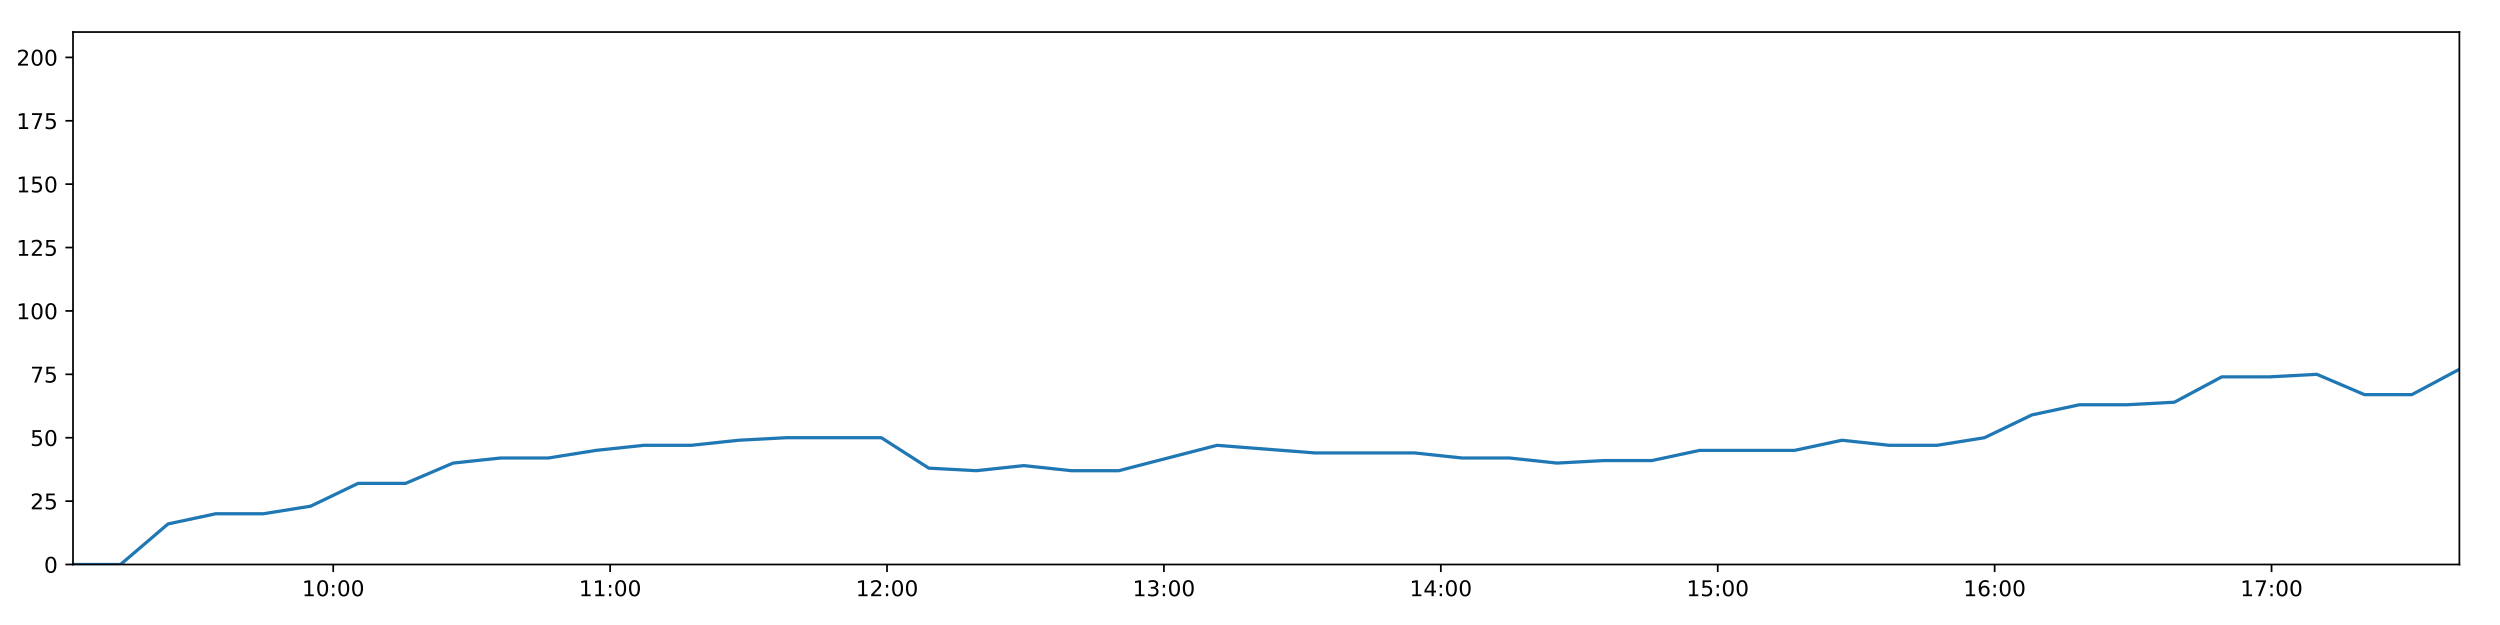
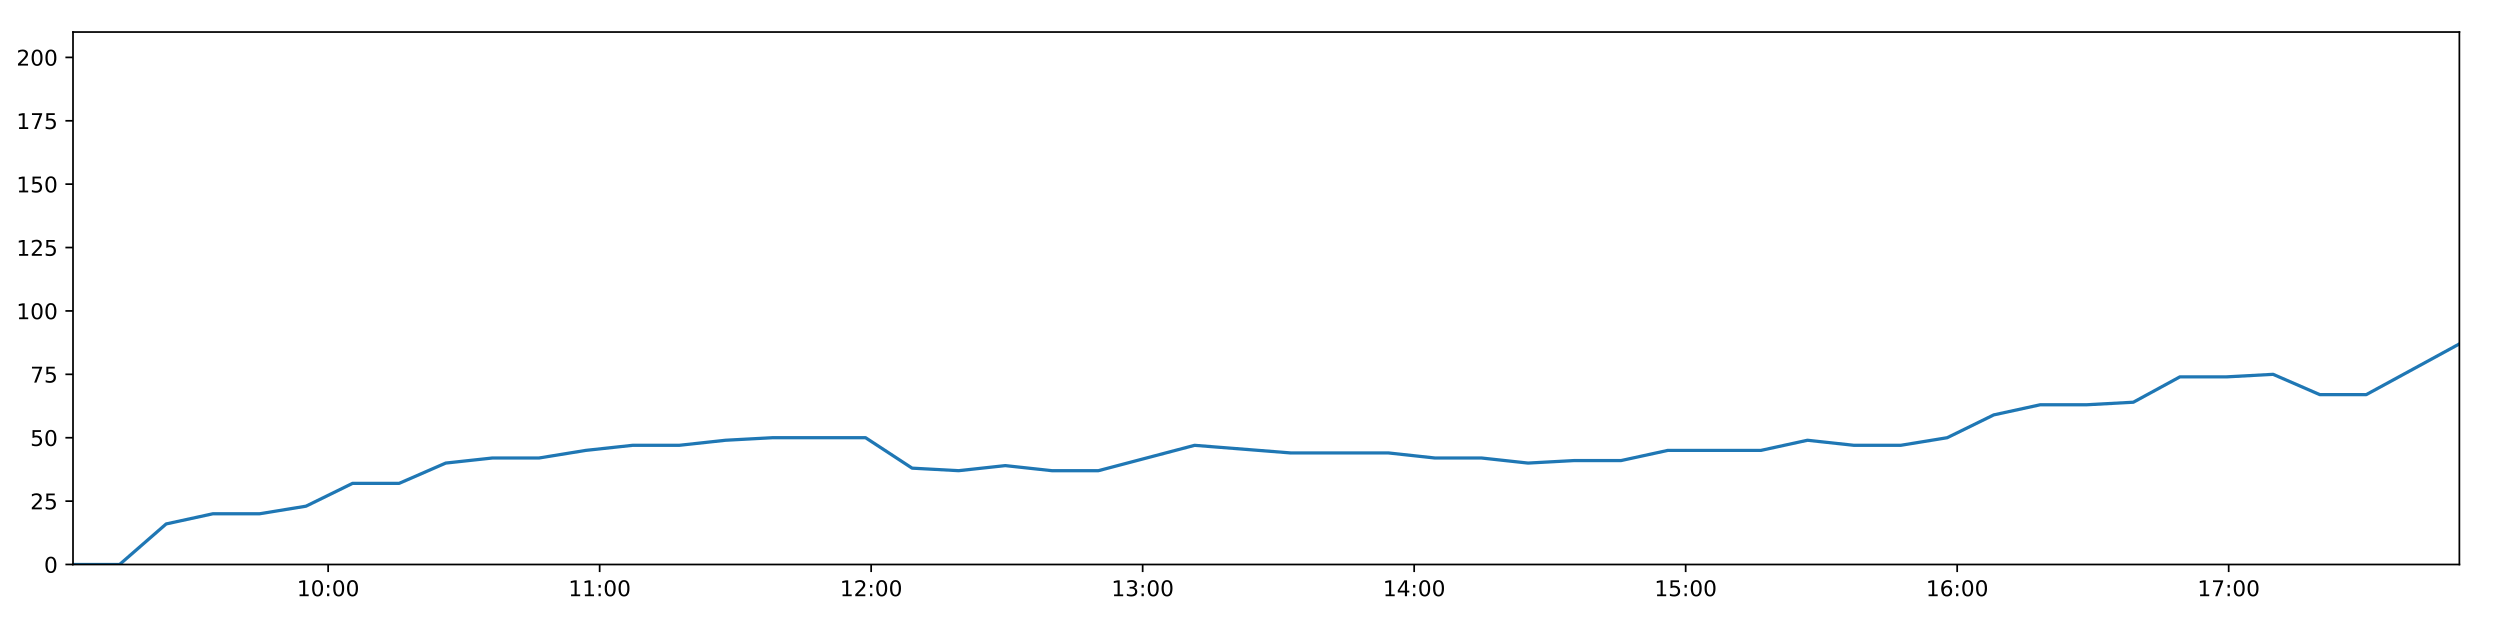
<svg xmlns="http://www.w3.org/2000/svg" xmlns:xlink="http://www.w3.org/1999/xlink" height="288pt" version="1.1" viewBox="0 0 1152 288" width="1152pt">
  <defs>
    <style type="text/css">
*{stroke-linecap:butt;stroke-linejoin:round;}
  </style>
  </defs>
  <g id="figure_1">
    <g id="patch_1">
      <path d="M 0 288  L 1152 288  L 1152 0  L 0 0  z " style="fill:#ffffff;" />
    </g>
    <g id="axes_1">
      <g id="patch_2">
        <path d="M 33.64 260.12  L 1133.28 260.12  L 1133.28 14.76  L 33.64 14.76  z " style="fill:#ffffff;" />
      </g>
      <g id="matplotlib.axis_1">
        <g id="xtick_1">
          <g id="line2d_1">
            <defs>
-               <path d="M 0 0  L 0 3.5  " id="m7ef18bb652" style="stroke:#000000;stroke-width:0.8;" />
-             </defs>
-             <g>
-               <use style="stroke:#000000;stroke-width:0.8;" x="153.549" xlink:href="#m7ef18bb652" y="260.12" />
+               <path d="M 0 0  L 0 3.5  " id="m5f6650f342" style="stroke:#000000;stroke-width:0.8;" />
+             </defs>
+             <g>
+               <use style="stroke:#000000;stroke-width:0.8;" x="151.211" xlink:href="#m5f6650f342" y="260.12" />
            </g>
          </g>
          <g id="text_1">
            <defs>
              <path d="M 12.406 8.297  L 28.516 8.297  L 28.516 63.922  L 10.984 60.406  L 10.984 69.391  L 28.422 72.906  L 38.281 72.906  L 38.281 8.297  L 54.391 8.297  L 54.391 0  L 12.406 0  z " id="DejaVuSans-49" />
              <path d="M 31.781 66.406  Q 24.172 66.406 20.328 58.906  Q 16.5 51.422 16.5 36.375  Q 16.5 21.391 20.328 13.891  Q 24.172 6.391 31.781 6.391  Q 39.453 6.391 43.281 13.891  Q 47.125 21.391 47.125 36.375  Q 47.125 51.422 43.281 58.906  Q 39.453 66.406 31.781 66.406  z M 31.781 74.219  Q 44.047 74.219 50.516 64.516  Q 56.984 54.828 56.984 36.375  Q 56.984 17.969 50.516 8.266  Q 44.047 -1.422 31.781 -1.422  Q 19.531 -1.422 13.062 8.266  Q 6.594 17.969 6.594 36.375  Q 6.594 54.828 13.062 64.516  Q 19.531 74.219 31.781 74.219  z " id="DejaVuSans-48" />
              <path d="M 11.719 12.406  L 22.016 12.406  L 22.016 0  L 11.719 0  z M 11.719 51.703  L 22.016 51.703  L 22.016 39.312  L 11.719 39.312  z " id="DejaVuSans-58" />
            </defs>
-             <g transform="translate(139.1394 274.7184)scale(0.1 -0.1)">
+             <g transform="translate(136.8012 274.7184)scale(0.1 -0.1)">
              <use xlink:href="#DejaVuSans-49" />
              <use x="63.623" xlink:href="#DejaVuSans-48" />
              <use x="127.246" xlink:href="#DejaVuSans-58" />
              <use x="160.938" xlink:href="#DejaVuSans-48" />
              <use x="224.561" xlink:href="#DejaVuSans-48" />
            </g>
          </g>
        </g>
        <g id="xtick_2">
          <g id="line2d_2">
            <g>
-               <use style="stroke:#000000;stroke-width:0.8;" x="281.146" xlink:href="#m7ef18bb652" y="260.12" />
+               <use style="stroke:#000000;stroke-width:0.8;" x="276.32" xlink:href="#m5f6650f342" y="260.12" />
            </g>
          </g>
          <g id="text_2">
-             <g transform="translate(266.7368 274.7184)scale(0.1 -0.1)">
+             <g transform="translate(261.9104 274.7184)scale(0.1 -0.1)">
              <use xlink:href="#DejaVuSans-49" />
              <use x="63.623" xlink:href="#DejaVuSans-49" />
              <use x="127.246" xlink:href="#DejaVuSans-58" />
              <use x="160.938" xlink:href="#DejaVuSans-48" />
              <use x="224.561" xlink:href="#DejaVuSans-48" />
            </g>
          </g>
        </g>
        <g id="xtick_3">
          <g id="line2d_3">
            <g>
-               <use style="stroke:#000000;stroke-width:0.8;" x="408.744" xlink:href="#m7ef18bb652" y="260.12" />
+               <use style="stroke:#000000;stroke-width:0.8;" x="401.429" xlink:href="#m5f6650f342" y="260.12" />
            </g>
          </g>
          <g id="text_3">
            <defs>
              <path d="M 19.188 8.297  L 53.609 8.297  L 53.609 0  L 7.328 0  L 7.328 8.297  Q 12.938 14.109 22.625 23.891  Q 32.328 33.688 34.812 36.531  Q 39.547 41.844 41.422 45.531  Q 43.312 49.219 43.312 52.781  Q 43.312 58.594 39.234 62.25  Q 35.156 65.922 28.609 65.922  Q 23.969 65.922 18.812 64.312  Q 13.672 62.703 7.812 59.422  L 7.812 69.391  Q 13.766 71.781 18.938 73  Q 24.125 74.219 28.422 74.219  Q 39.75 74.219 46.484 68.547  Q 53.219 62.891 53.219 53.422  Q 53.219 48.922 51.531 44.891  Q 49.859 40.875 45.406 35.406  Q 44.188 33.984 37.641 27.219  Q 31.109 20.453 19.188 8.297  z " id="DejaVuSans-50" />
            </defs>
-             <g transform="translate(394.3342 274.7184)scale(0.1 -0.1)">
+             <g transform="translate(387.0197 274.7184)scale(0.1 -0.1)">
              <use xlink:href="#DejaVuSans-49" />
              <use x="63.623" xlink:href="#DejaVuSans-50" />
              <use x="127.246" xlink:href="#DejaVuSans-58" />
              <use x="160.938" xlink:href="#DejaVuSans-48" />
              <use x="224.561" xlink:href="#DejaVuSans-48" />
            </g>
          </g>
        </g>
        <g id="xtick_4">
          <g id="line2d_4">
            <g>
-               <use style="stroke:#000000;stroke-width:0.8;" x="536.341" xlink:href="#m7ef18bb652" y="260.12" />
+               <use style="stroke:#000000;stroke-width:0.8;" x="526.538" xlink:href="#m5f6650f342" y="260.12" />
            </g>
          </g>
          <g id="text_4">
            <defs>
              <path d="M 40.578 39.312  Q 47.656 37.797 51.625 33  Q 55.609 28.219 55.609 21.188  Q 55.609 10.406 48.188 4.484  Q 40.766 -1.422 27.094 -1.422  Q 22.516 -1.422 17.656 -0.516  Q 12.797 0.391 7.625 2.203  L 7.625 11.719  Q 11.719 9.328 16.594 8.109  Q 21.484 6.891 26.812 6.891  Q 36.078 6.891 40.938 10.547  Q 45.797 14.203 45.797 21.188  Q 45.797 27.641 41.281 31.266  Q 36.766 34.906 28.719 34.906  L 20.219 34.906  L 20.219 43.016  L 29.109 43.016  Q 36.375 43.016 40.234 45.922  Q 44.094 48.828 44.094 54.297  Q 44.094 59.906 40.109 62.906  Q 36.141 65.922 28.719 65.922  Q 24.656 65.922 20.016 65.031  Q 15.375 64.156 9.812 62.312  L 9.812 71.094  Q 15.438 72.656 20.344 73.438  Q 25.25 74.219 29.594 74.219  Q 40.828 74.219 47.359 69.109  Q 53.906 64.016 53.906 55.328  Q 53.906 49.266 50.438 45.094  Q 46.969 40.922 40.578 39.312  z " id="DejaVuSans-51" />
            </defs>
-             <g transform="translate(521.9316 274.7184)scale(0.1 -0.1)">
+             <g transform="translate(512.1289 274.7184)scale(0.1 -0.1)">
              <use xlink:href="#DejaVuSans-49" />
              <use x="63.623" xlink:href="#DejaVuSans-51" />
              <use x="127.246" xlink:href="#DejaVuSans-58" />
              <use x="160.938" xlink:href="#DejaVuSans-48" />
              <use x="224.561" xlink:href="#DejaVuSans-48" />
            </g>
          </g>
        </g>
        <g id="xtick_5">
          <g id="line2d_5">
            <g>
-               <use style="stroke:#000000;stroke-width:0.8;" x="663.938" xlink:href="#m7ef18bb652" y="260.12" />
+               <use style="stroke:#000000;stroke-width:0.8;" x="651.648" xlink:href="#m5f6650f342" y="260.12" />
            </g>
          </g>
          <g id="text_5">
            <defs>
              <path d="M 37.797 64.312  L 12.891 25.391  L 37.797 25.391  z M 35.203 72.906  L 47.609 72.906  L 47.609 25.391  L 58.016 25.391  L 58.016 17.188  L 47.609 17.188  L 47.609 0  L 37.797 0  L 37.797 17.188  L 4.891 17.188  L 4.891 26.703  z " id="DejaVuSans-52" />
            </defs>
-             <g transform="translate(649.529 274.7184)scale(0.1 -0.1)">
+             <g transform="translate(637.2382 274.7184)scale(0.1 -0.1)">
              <use xlink:href="#DejaVuSans-49" />
              <use x="63.623" xlink:href="#DejaVuSans-52" />
              <use x="127.246" xlink:href="#DejaVuSans-58" />
              <use x="160.938" xlink:href="#DejaVuSans-48" />
              <use x="224.561" xlink:href="#DejaVuSans-48" />
            </g>
          </g>
        </g>
        <g id="xtick_6">
          <g id="line2d_6">
            <g>
-               <use style="stroke:#000000;stroke-width:0.8;" x="791.536" xlink:href="#m7ef18bb652" y="260.12" />
+               <use style="stroke:#000000;stroke-width:0.8;" x="776.757" xlink:href="#m5f6650f342" y="260.12" />
            </g>
          </g>
          <g id="text_6">
            <defs>
              <path d="M 10.797 72.906  L 49.516 72.906  L 49.516 64.594  L 19.828 64.594  L 19.828 46.734  Q 21.969 47.469 24.109 47.828  Q 26.266 48.188 28.422 48.188  Q 40.625 48.188 47.75 41.5  Q 54.891 34.812 54.891 23.391  Q 54.891 11.625 47.562 5.094  Q 40.234 -1.422 26.906 -1.422  Q 22.312 -1.422 17.547 -0.641  Q 12.797 0.141 7.719 1.703  L 7.719 11.625  Q 12.109 9.234 16.797 8.062  Q 21.484 6.891 26.703 6.891  Q 35.156 6.891 40.078 11.328  Q 45.016 15.766 45.016 23.391  Q 45.016 31 40.078 35.438  Q 35.156 39.891 26.703 39.891  Q 22.75 39.891 18.812 39.016  Q 14.891 38.141 10.797 36.281  z " id="DejaVuSans-53" />
            </defs>
-             <g transform="translate(777.1264 274.7184)scale(0.1 -0.1)">
+             <g transform="translate(762.3474 274.7184)scale(0.1 -0.1)">
              <use xlink:href="#DejaVuSans-49" />
              <use x="63.623" xlink:href="#DejaVuSans-53" />
              <use x="127.246" xlink:href="#DejaVuSans-58" />
              <use x="160.938" xlink:href="#DejaVuSans-48" />
              <use x="224.561" xlink:href="#DejaVuSans-48" />
            </g>
          </g>
        </g>
        <g id="xtick_7">
          <g id="line2d_7">
            <g>
-               <use style="stroke:#000000;stroke-width:0.8;" x="919.133" xlink:href="#m7ef18bb652" y="260.12" />
+               <use style="stroke:#000000;stroke-width:0.8;" x="901.866" xlink:href="#m5f6650f342" y="260.12" />
            </g>
          </g>
          <g id="text_7">
            <defs>
              <path d="M 33.016 40.375  Q 26.375 40.375 22.484 35.828  Q 18.609 31.297 18.609 23.391  Q 18.609 15.531 22.484 10.953  Q 26.375 6.391 33.016 6.391  Q 39.656 6.391 43.531 10.953  Q 47.406 15.531 47.406 23.391  Q 47.406 31.297 43.531 35.828  Q 39.656 40.375 33.016 40.375  z M 52.594 71.297  L 52.594 62.312  Q 48.875 64.062 45.094 64.984  Q 41.312 65.922 37.594 65.922  Q 27.828 65.922 22.672 59.328  Q 17.531 52.734 16.797 39.406  Q 19.672 43.656 24.016 45.922  Q 28.375 48.188 33.594 48.188  Q 44.578 48.188 50.953 41.516  Q 57.328 34.859 57.328 23.391  Q 57.328 12.156 50.688 5.359  Q 44.047 -1.422 33.016 -1.422  Q 20.359 -1.422 13.672 8.266  Q 6.984 17.969 6.984 36.375  Q 6.984 53.656 15.188 63.938  Q 23.391 74.219 37.203 74.219  Q 40.922 74.219 44.703 73.484  Q 48.484 72.75 52.594 71.297  z " id="DejaVuSans-54" />
            </defs>
-             <g transform="translate(904.7238 274.7184)scale(0.1 -0.1)">
+             <g transform="translate(887.4566 274.7184)scale(0.1 -0.1)">
              <use xlink:href="#DejaVuSans-49" />
              <use x="63.623" xlink:href="#DejaVuSans-54" />
              <use x="127.246" xlink:href="#DejaVuSans-58" />
              <use x="160.938" xlink:href="#DejaVuSans-48" />
              <use x="224.561" xlink:href="#DejaVuSans-48" />
            </g>
          </g>
        </g>
        <g id="xtick_8">
          <g id="line2d_8">
            <g>
-               <use style="stroke:#000000;stroke-width:0.8;" x="1046.731" xlink:href="#m7ef18bb652" y="260.12" />
+               <use style="stroke:#000000;stroke-width:0.8;" x="1026.975" xlink:href="#m5f6650f342" y="260.12" />
            </g>
          </g>
          <g id="text_8">
            <defs>
              <path d="M 8.203 72.906  L 55.078 72.906  L 55.078 68.703  L 28.609 0  L 18.312 0  L 43.219 64.594  L 8.203 64.594  z " id="DejaVuSans-55" />
            </defs>
-             <g transform="translate(1032.321 274.7184)scale(0.1 -0.1)">
+             <g transform="translate(1012.566 274.7184)scale(0.1 -0.1)">
              <use xlink:href="#DejaVuSans-49" />
              <use x="63.623" xlink:href="#DejaVuSans-55" />
              <use x="127.246" xlink:href="#DejaVuSans-58" />
              <use x="160.938" xlink:href="#DejaVuSans-48" />
              <use x="224.561" xlink:href="#DejaVuSans-48" />
            </g>
          </g>
        </g>
      </g>
      <g id="matplotlib.axis_2">
        <g id="ytick_1">
          <g id="line2d_9">
            <defs>
-               <path d="M 0 0  L -3.5 0  " id="m5cb560eded" style="stroke:#000000;stroke-width:0.8;" />
-             </defs>
-             <g>
-               <use style="stroke:#000000;stroke-width:0.8;" x="33.64" xlink:href="#m5cb560eded" y="260.12" />
+               <path d="M 0 0  L -3.5 0  " id="mdf0d821925" style="stroke:#000000;stroke-width:0.8;" />
+             </defs>
+             <g>
+               <use style="stroke:#000000;stroke-width:0.8;" x="33.64" xlink:href="#mdf0d821925" y="260.12" />
            </g>
          </g>
          <g id="text_9">
            <g transform="translate(20.2775 263.9192)scale(0.1 -0.1)">
              <use xlink:href="#DejaVuSans-48" />
            </g>
          </g>
        </g>
        <g id="ytick_2">
          <g id="line2d_10">
            <g>
-               <use style="stroke:#000000;stroke-width:0.8;" x="33.64" xlink:href="#m5cb560eded" y="230.91" />
+               <use style="stroke:#000000;stroke-width:0.8;" x="33.64" xlink:href="#mdf0d821925" y="230.91" />
            </g>
          </g>
          <g id="text_10">
            <g transform="translate(13.915 234.7097)scale(0.1 -0.1)">
              <use xlink:href="#DejaVuSans-50" />
              <use x="63.623" xlink:href="#DejaVuSans-53" />
            </g>
          </g>
        </g>
        <g id="ytick_3">
          <g id="line2d_11">
            <g>
-               <use style="stroke:#000000;stroke-width:0.8;" x="33.64" xlink:href="#m5cb560eded" y="201.701" />
+               <use style="stroke:#000000;stroke-width:0.8;" x="33.64" xlink:href="#mdf0d821925" y="201.701" />
            </g>
          </g>
          <g id="text_11">
            <g transform="translate(13.915 205.5002)scale(0.1 -0.1)">
              <use xlink:href="#DejaVuSans-53" />
              <use x="63.623" xlink:href="#DejaVuSans-48" />
            </g>
          </g>
        </g>
        <g id="ytick_4">
          <g id="line2d_12">
            <g>
-               <use style="stroke:#000000;stroke-width:0.8;" x="33.64" xlink:href="#m5cb560eded" y="172.491" />
+               <use style="stroke:#000000;stroke-width:0.8;" x="33.64" xlink:href="#mdf0d821925" y="172.491" />
            </g>
          </g>
          <g id="text_12">
            <g transform="translate(13.915 176.2906)scale(0.1 -0.1)">
              <use xlink:href="#DejaVuSans-55" />
              <use x="63.623" xlink:href="#DejaVuSans-53" />
            </g>
          </g>
        </g>
        <g id="ytick_5">
          <g id="line2d_13">
            <g>
-               <use style="stroke:#000000;stroke-width:0.8;" x="33.64" xlink:href="#m5cb560eded" y="143.282" />
+               <use style="stroke:#000000;stroke-width:0.8;" x="33.64" xlink:href="#mdf0d821925" y="143.282" />
            </g>
          </g>
          <g id="text_13">
            <g transform="translate(7.5525 147.0811)scale(0.1 -0.1)">
              <use xlink:href="#DejaVuSans-49" />
              <use x="63.623" xlink:href="#DejaVuSans-48" />
              <use x="127.246" xlink:href="#DejaVuSans-48" />
            </g>
          </g>
        </g>
        <g id="ytick_6">
          <g id="line2d_14">
            <g>
-               <use style="stroke:#000000;stroke-width:0.8;" x="33.64" xlink:href="#m5cb560eded" y="114.072" />
+               <use style="stroke:#000000;stroke-width:0.8;" x="33.64" xlink:href="#mdf0d821925" y="114.072" />
            </g>
          </g>
          <g id="text_14">
            <g transform="translate(7.5525 117.8716)scale(0.1 -0.1)">
              <use xlink:href="#DejaVuSans-49" />
              <use x="63.623" xlink:href="#DejaVuSans-50" />
              <use x="127.246" xlink:href="#DejaVuSans-53" />
            </g>
          </g>
        </g>
        <g id="ytick_7">
          <g id="line2d_15">
            <g>
-               <use style="stroke:#000000;stroke-width:0.8;" x="33.64" xlink:href="#m5cb560eded" y="84.863" />
+               <use style="stroke:#000000;stroke-width:0.8;" x="33.64" xlink:href="#mdf0d821925" y="84.863" />
            </g>
          </g>
          <g id="text_15">
            <g transform="translate(7.5525 88.66208)scale(0.1 -0.1)">
              <use xlink:href="#DejaVuSans-49" />
              <use x="63.623" xlink:href="#DejaVuSans-53" />
              <use x="127.246" xlink:href="#DejaVuSans-48" />
            </g>
          </g>
        </g>
        <g id="ytick_8">
          <g id="line2d_16">
            <g>
-               <use style="stroke:#000000;stroke-width:0.8;" x="33.64" xlink:href="#m5cb560eded" y="55.653" />
+               <use style="stroke:#000000;stroke-width:0.8;" x="33.64" xlink:href="#mdf0d821925" y="55.653" />
            </g>
          </g>
          <g id="text_16">
            <g transform="translate(7.5525 59.45255)scale(0.1 -0.1)">
              <use xlink:href="#DejaVuSans-49" />
              <use x="63.623" xlink:href="#DejaVuSans-55" />
              <use x="127.246" xlink:href="#DejaVuSans-53" />
            </g>
          </g>
        </g>
        <g id="ytick_9">
          <g id="line2d_17">
            <g>
-               <use style="stroke:#000000;stroke-width:0.8;" x="33.64" xlink:href="#m5cb560eded" y="26.444" />
+               <use style="stroke:#000000;stroke-width:0.8;" x="33.64" xlink:href="#mdf0d821925" y="26.444" />
            </g>
          </g>
          <g id="text_17">
            <g transform="translate(7.5525 30.24303)scale(0.1 -0.1)">
              <use xlink:href="#DejaVuSans-50" />
              <use x="63.623" xlink:href="#DejaVuSans-48" />
              <use x="127.246" xlink:href="#DejaVuSans-48" />
            </g>
          </g>
        </g>
      </g>
      <g id="line2d_18">
-         <path clip-path="url(#pe8d4cf4a04)" d="M 33.64 260.12  L 55.525 260.12  L 77.428 241.426  L 99.34 236.752  L 121.25 236.752  L 143.134 233.247  L 165.008 222.732  L 186.908 222.732  L 208.805 213.385  L 230.719 211.048  L 252.64 211.048  L 274.608 207.543  L 296.548 205.206  L 318.464 205.206  L 340.327 202.869  L 362.284 201.701  L 384.208 201.701  L 406.123 201.701  L 427.982 215.722  L 449.875 216.89  L 471.793 214.553  L 493.667 216.89  L 515.551 216.89  L 560.745 205.206  L 605.908 208.711  L 651.837 208.711  L 673.697 211.048  L 695.587 211.048  L 717.456 213.385  L 739.32 212.216  L 761.23 212.216  L 783.137 207.543  L 805.022 207.543  L 826.896 207.543  L 848.763 202.869  L 870.684 205.206  L 892.552 205.206  L 914.434 201.701  L 936.311 191.186  L 958.187 186.512  L 980.05 186.512  L 1001.923 185.344  L 1023.796 173.66  L 1045.713 173.66  L 1067.606 172.491  L 1089.516 181.838  L 1111.387 181.838  L 1133.28 170.155  " style="fill:none;stroke:#1f77b4;stroke-linecap:square;stroke-width:1.5;" />
+         <path clip-path="url(#p2ff4dff727)" d="M 33.64 260.12  L 55.099 260.12  L 76.574 241.426  L 98.059 236.752  L 119.542 236.752  L 140.999 233.247  L 162.446 222.732  L 183.919 222.732  L 205.389 213.385  L 226.876 211.048  L 248.37 211.048  L 269.909 207.543  L 291.422 205.206  L 312.909 205.206  L 334.346 202.869  L 355.875 201.701  L 377.372 201.701  L 398.86 201.701  L 420.293 215.722  L 441.758 216.89  L 463.249 214.553  L 484.696 216.89  L 506.153 216.89  L 550.467 205.206  L 594.749 208.711  L 639.782 208.711  L 661.216 211.048  L 682.679 211.048  L 704.122 213.385  L 725.559 212.216  L 747.042 212.216  L 768.522 207.543  L 789.98 207.543  L 811.428 207.543  L 832.868 202.869  L 854.362 205.206  L 875.803 205.206  L 897.258 201.701  L 918.709 191.186  L 940.158 186.512  L 961.595 186.512  L 983.041 185.344  L 1004.488 173.66  L 1025.978 173.66  L 1047.443 172.491  L 1068.926 181.838  L 1090.371 181.838  L 1111.837 170.155  L 1133.28 158.471  " style="fill:none;stroke:#1f77b4;stroke-linecap:square;stroke-width:1.5;" />
      </g>
      <g id="patch_3">
        <path d="M 33.64 260.12  L 33.64 14.76  " style="fill:none;stroke:#000000;stroke-linecap:square;stroke-linejoin:miter;stroke-width:0.8;" />
      </g>
      <g id="patch_4">
        <path d="M 1133.28 260.12  L 1133.28 14.76  " style="fill:none;stroke:#000000;stroke-linecap:square;stroke-linejoin:miter;stroke-width:0.8;" />
      </g>
      <g id="patch_5">
        <path d="M 33.64 260.12  L 1133.28 260.12  " style="fill:none;stroke:#000000;stroke-linecap:square;stroke-linejoin:miter;stroke-width:0.8;" />
      </g>
      <g id="patch_6">
        <path d="M 33.64 14.76  L 1133.28 14.76  " style="fill:none;stroke:#000000;stroke-linecap:square;stroke-linejoin:miter;stroke-width:0.8;" />
      </g>
    </g>
  </g>
  <defs>
-     <clipPath id="pe8d4cf4a04">
+     <clipPath id="p2ff4dff727">
      <rect height="245.36" width="1099.64" x="33.64" y="14.76" />
    </clipPath>
  </defs>
</svg>
